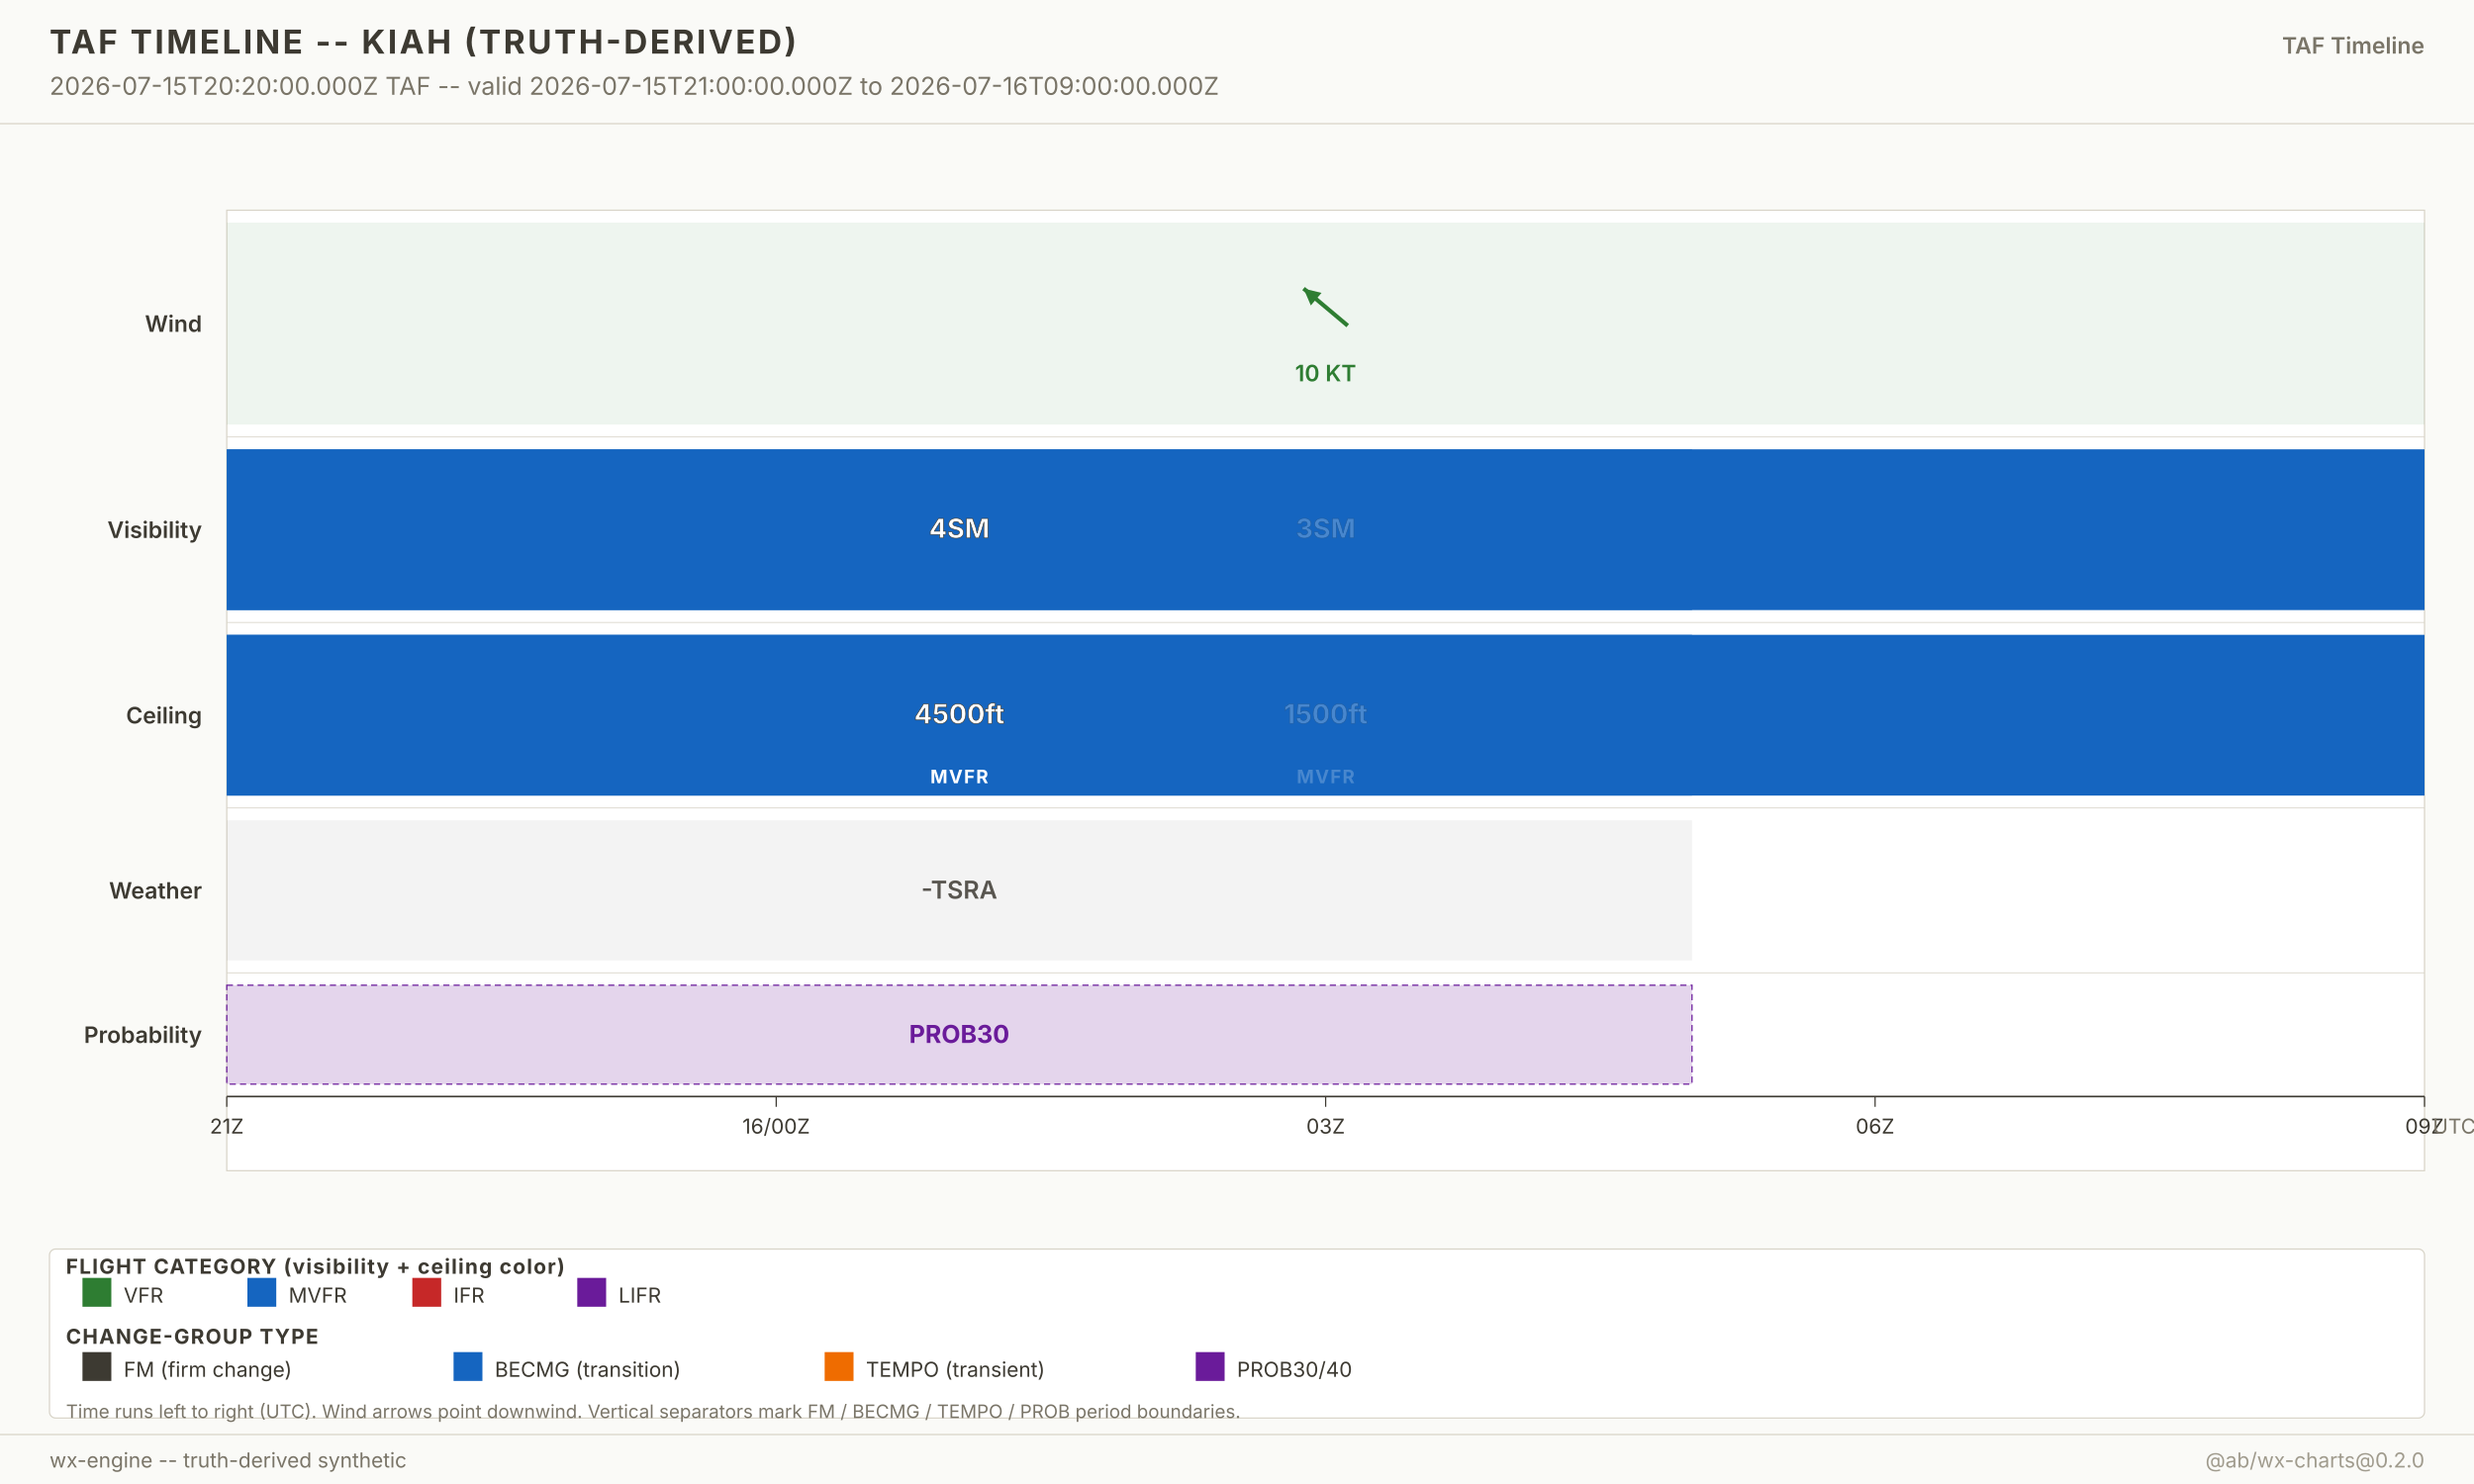
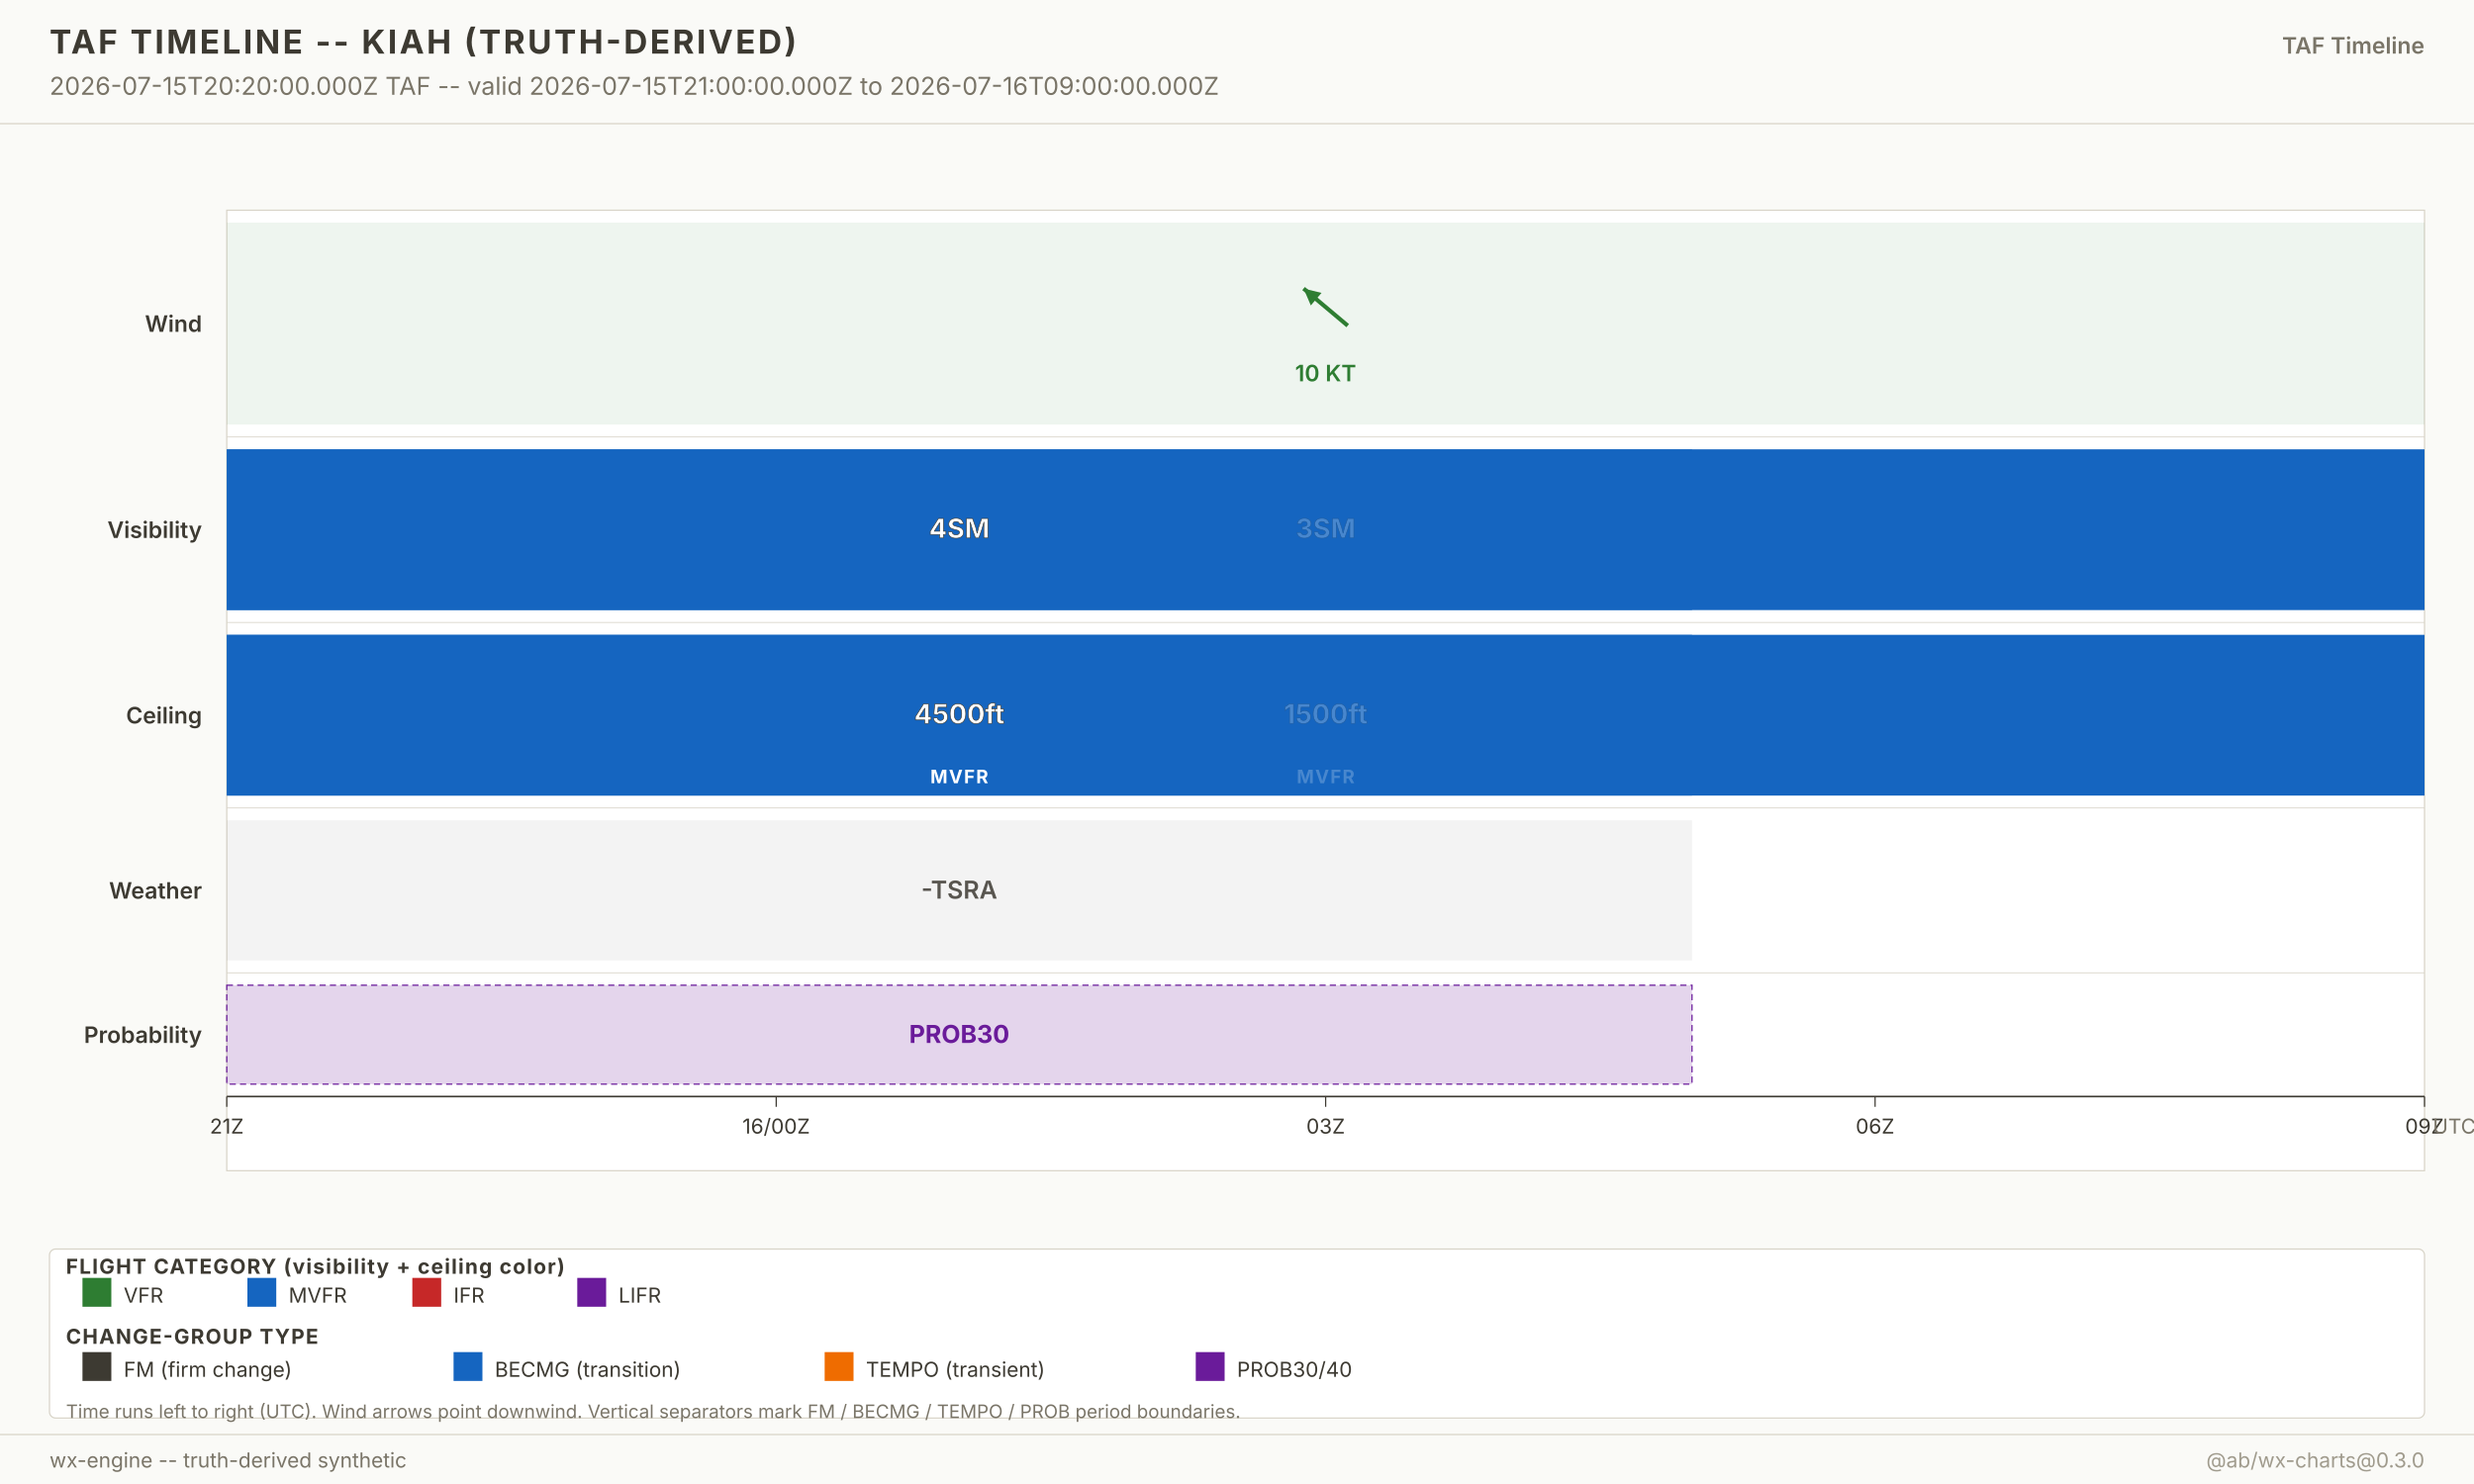
<svg xmlns="http://www.w3.org/2000/svg" width="1200" height="720" viewBox="0 0 1200 720" font-family="-apple-system, system-ui, sans-serif">
  <g class="layer-background">
    <rect x="0" y="0" width="1200" height="720" fill="#fafaf7" />
  </g>
  <g class="layer-graticule" />
  <g class="layer-north-america-context" />
  <g class="layer-basemap-fill" />
  <g class="layer-basemap-borders" />
  <g class="layer-raster-overlay" />
  <g class="layer-basemap-re-stroke" />
  <g class="layer-vector-symbology">
    <g class="timeline-plot">
      <rect x="110" y="102" width="1066" height="466" fill="white" stroke="#d8d4c8" stroke-width="0.6" />
      <text x="98" y="161.0" text-anchor="end" font-size="11" font-weight="600" fill="#3d3a32">Wind</text>
      <rect x="110.0" y="108.0" width="1066.0" height="98.0" fill="#2e7d32" fill-opacity="0.08" />
      <g opacity="1">
        <line x1="653.7" y1="158.0" x2="632.3" y2="140.0" stroke="#2e7d32" stroke-width="2" />
        <polygon points="632.3,140.0 641.0,142.1 635.8,148.2" fill="#2e7d32" />
      </g>
      <text x="643.0" y="185.0" text-anchor="middle" font-size="11" font-weight="600" fill="#2e7d32" opacity="1">10 KT</text>
      <line x1="110" y1="212.0" x2="1176.0" y2="212.0" stroke="#d8d4c8" stroke-width="0.4" />
      <text x="98" y="261.0" text-anchor="end" font-size="11" font-weight="600" fill="#3d3a32">Visibility</text>
      <rect x="110.0" y="218.0" width="1066.0" height="78.0" fill="#1565c0" fill-opacity="1" />
      <text x="643.0" y="261.0" text-anchor="middle" font-size="13" font-weight="700" fill="white" stroke="#3d3a32" stroke-width="0.3">3SM</text>
      <rect x="110.0" y="218.0" width="710.7" height="78.0" fill="#1565c0" fill-opacity="0.78" />
      <text x="465.3" y="261.0" text-anchor="middle" font-size="13" font-weight="700" fill="white" stroke="#3d3a32" stroke-width="0.3">4SM</text>
      <line x1="110" y1="302.0" x2="1176.0" y2="302.0" stroke="#d8d4c8" stroke-width="0.4" />
      <text x="98" y="351.0" text-anchor="end" font-size="11" font-weight="600" fill="#3d3a32">Ceiling</text>
      <rect x="110.0" y="308.0" width="1066.0" height="78.0" fill="#1565c0" fill-opacity="1" />
      <text x="643.0" y="351.0" text-anchor="middle" font-size="13" font-weight="700" fill="white" stroke="#3d3a32" stroke-width="0.3">1500ft</text>
      <text x="643.0" y="380.0" text-anchor="middle" font-size="9" font-weight="700" fill="white" letter-spacing="0.6">MVFR</text>
      <rect x="110.0" y="308.0" width="710.7" height="78.0" fill="#1565c0" fill-opacity="0.78" />
      <text x="465.3" y="351.0" text-anchor="middle" font-size="13" font-weight="700" fill="white" stroke="#3d3a32" stroke-width="0.3">4500ft</text>
      <text x="465.3" y="380.0" text-anchor="middle" font-size="9" font-weight="700" fill="white" letter-spacing="0.6">MVFR</text>
      <line x1="110" y1="392.0" x2="1176.0" y2="392.0" stroke="#d8d4c8" stroke-width="0.4" />
      <text x="98" y="436.0" text-anchor="end" font-size="11" font-weight="600" fill="#3d3a32">Weather</text>
      <rect x="110.0" y="398.0" width="710.7" height="68.0" fill="#3d3a32" fill-opacity="0.06" />
      <text x="465.3" y="436.0" text-anchor="middle" font-size="12" font-weight="600" fill="#3d3a32" opacity="0.85">-TSRA</text>
      <line x1="110" y1="472.0" x2="1176.0" y2="472.0" stroke="#d8d4c8" stroke-width="0.4" />
      <text x="98" y="506.0" text-anchor="end" font-size="11" font-weight="600" fill="#3d3a32">Probability</text>
      <rect x="110.0" y="478.0" width="710.7" height="48.0" fill="#6a1b9a" fill-opacity="0.18" stroke="#6a1b9a" stroke-width="0.6" stroke-dasharray="3,2" />
      <text x="465.3" y="506.0" text-anchor="middle" font-size="12" font-weight="700" fill="#6a1b9a">PROB30</text>
      <line x1="110" y1="532.0" x2="1176.0" y2="532.0" stroke="#3d3a32" stroke-width="0.8" />
      <g class="time-axis">
        <line x1="110.0" y1="532.0" x2="110.0" y2="537.0" stroke="#3d3a32" stroke-width="0.6" />
        <text x="110.0" y="550.0" text-anchor="middle" font-size="10" fill="#3d3a32">21Z</text>
        <line x1="376.5" y1="532.0" x2="376.5" y2="537.0" stroke="#3d3a32" stroke-width="0.6" />
        <text x="376.5" y="550.0" text-anchor="middle" font-size="10" fill="#3d3a32">16/00Z</text>
        <line x1="643.0" y1="532.0" x2="643.0" y2="537.0" stroke="#3d3a32" stroke-width="0.6" />
        <text x="643.0" y="550.0" text-anchor="middle" font-size="10" fill="#3d3a32">03Z</text>
        <line x1="909.5" y1="532.0" x2="909.5" y2="537.0" stroke="#3d3a32" stroke-width="0.6" />
        <text x="909.5" y="550.0" text-anchor="middle" font-size="10" fill="#3d3a32">06Z</text>
        <line x1="1176.0" y1="532.0" x2="1176.0" y2="537.0" stroke="#3d3a32" stroke-width="0.6" />
        <text x="1176.0" y="550.0" text-anchor="middle" font-size="10" fill="#3d3a32">09Z</text>
        <text x="1180.0" y="550.0" font-size="10" fill="#7a7568">UTC</text>
      </g>
    </g>
  </g>
  <g class="layer-point-symbology" />
  <g class="layer-chrome">
    <g class="chrome-title">
      <rect x="0" y="0" width="1200" height="60" fill="#fafaf7" />
      <line x1="0" y1="60" x2="1200" y2="60" stroke="#d8d4c8" stroke-width="0.6" />
      <text x="24" y="26" font-size="16" font-weight="700" fill="#3d3a32" letter-spacing="1.2">TAF TIMELINE -- KIAH (TRUTH-DERIVED)</text>
      <text x="24" y="46" font-size="12" fill="#7a7568">2026-07-15T20:20:00.000Z TAF -- valid 2026-07-15T21:00:00.000Z to 2026-07-16T09:00:00.000Z</text>
      <text x="1176" y="26" text-anchor="end" font-size="11" font-weight="600" fill="#7a7568">TAF Timeline</text>
    </g>
    <g class="footer-taf-legend">
      <rect x="24" y="606" width="1152" height="82" fill="white" fill-opacity="0.94" stroke="#d8d4c8" stroke-width="0.6" rx="3" />
      <text x="32" y="618.0" font-size="10" font-weight="700" fill="#3d3a32" letter-spacing="0.6">FLIGHT CATEGORY (visibility + ceiling color)</text>
      <rect x="40" y="620.0" width="14" height="14" fill="#2e7d32" />
      <text x="60" y="632.0" font-size="10" fill="#3d3a32">VFR</text>
      <rect x="120" y="620.0" width="14" height="14" fill="#1565c0" />
      <text x="140" y="632.0" font-size="10" fill="#3d3a32">MVFR</text>
      <rect x="200" y="620.0" width="14" height="14" fill="#c62828" />
      <text x="220" y="632.0" font-size="10" fill="#3d3a32">IFR</text>
      <rect x="280" y="620.0" width="14" height="14" fill="#6a1b9a" />
      <text x="300" y="632.0" font-size="10" fill="#3d3a32">LIFR</text>
      <text x="32" y="652.0" font-size="10" font-weight="700" fill="#3d3a32" letter-spacing="0.6">CHANGE-GROUP TYPE</text>
      <rect x="40" y="656.0" width="14" height="14" fill="#3d3a32" />
      <text x="60" y="668.0" font-size="10" fill="#3d3a32">FM (firm change)</text>
      <rect x="220" y="656.0" width="14" height="14" fill="#1565c0" />
      <text x="240" y="668.0" font-size="10" fill="#3d3a32">BECMG (transition)</text>
      <rect x="400" y="656.0" width="14" height="14" fill="#ef6c00" />
      <text x="420" y="668.0" font-size="10" fill="#3d3a32">TEMPO (transient)</text>
      <rect x="580" y="656.0" width="14" height="14" fill="#6a1b9a" />
      <text x="600" y="668.0" font-size="10" fill="#3d3a32">PROB30/40</text>
      <text x="32" y="688.0" font-size="9" fill="#7a7568">Time runs left to right (UTC). Wind arrows point downwind. Vertical separators mark FM / BECMG / TEMPO / PROB period boundaries.</text>
    </g>
    <g class="chrome-footer">
      <rect x="0" y="696" width="1200" height="24" fill="#fafaf7" />
      <line x1="0" y1="696" x2="1200" y2="696" stroke="#d8d4c8" stroke-width="0.6" />
      <text x="24" y="712" font-size="10" fill="#7a7568">wx-engine -- truth-derived synthetic</text>
-       <text x="1176" y="712" text-anchor="end" font-size="10" fill="#a09b8d">@ab/wx-charts@0.2.0</text>
+       <text x="1176" y="712" text-anchor="end" font-size="10" fill="#a09b8d">@ab/wx-charts@0.3.0</text>
    </g>
  </g>
</svg>
